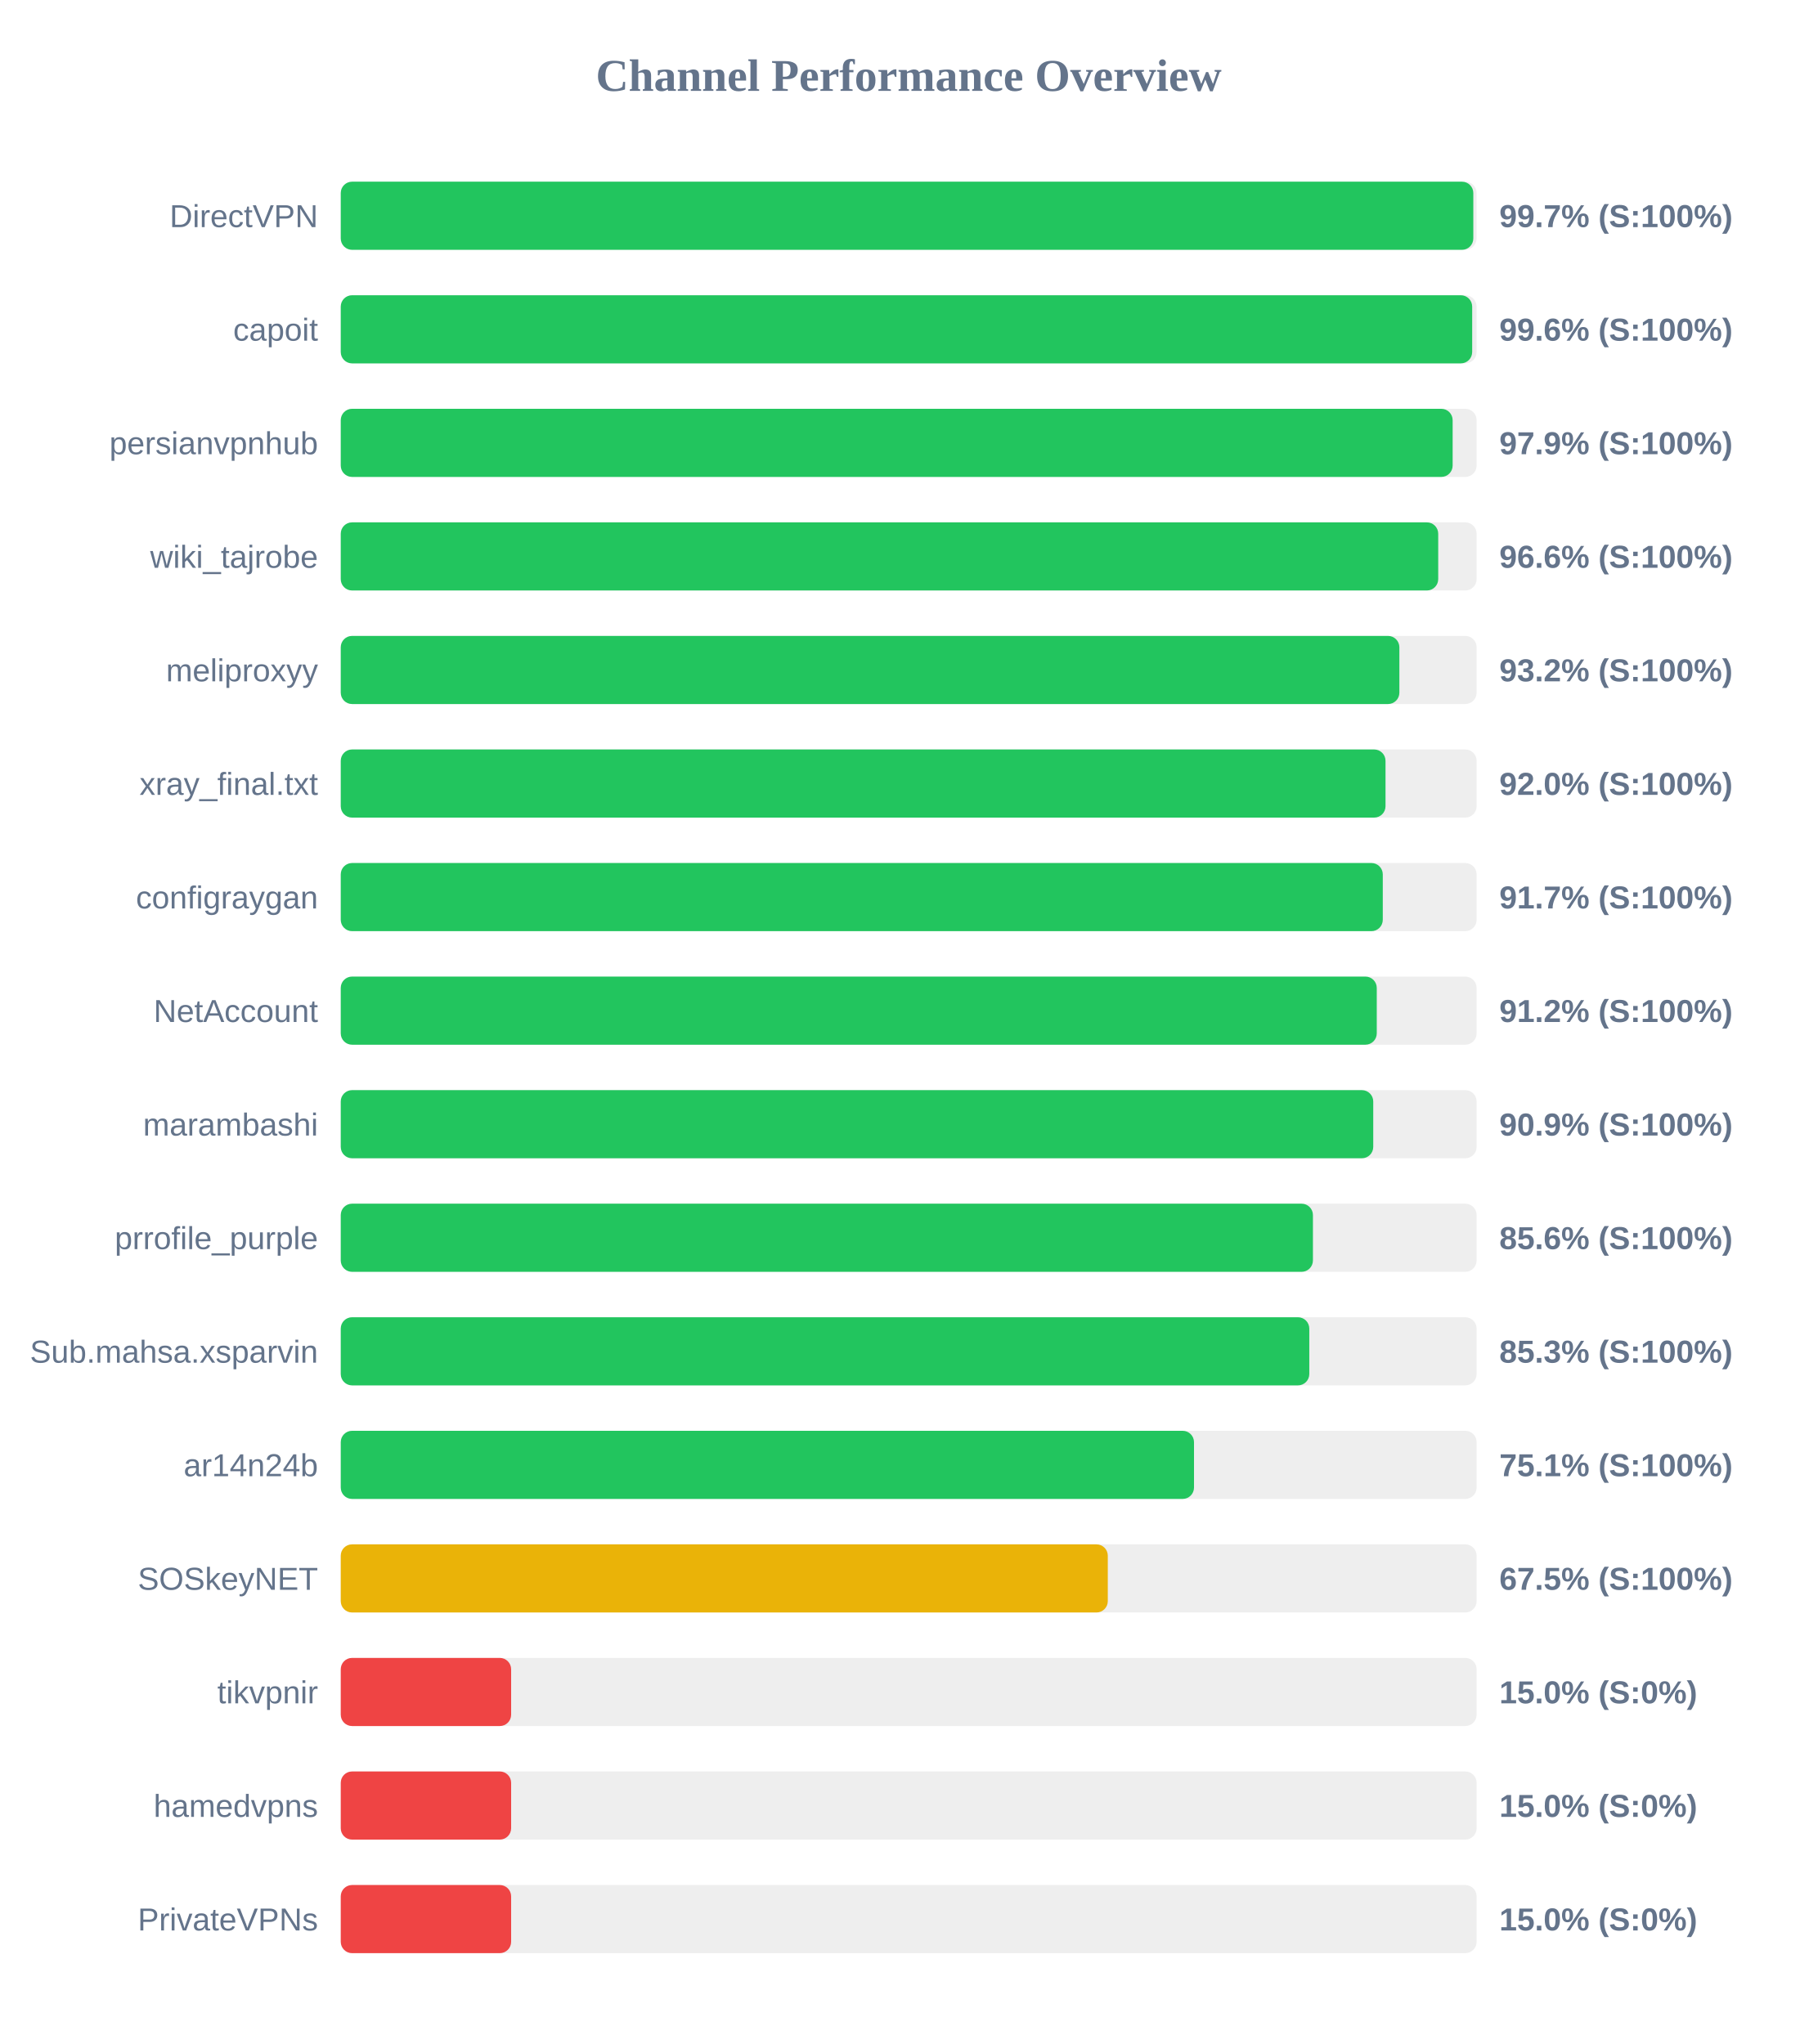
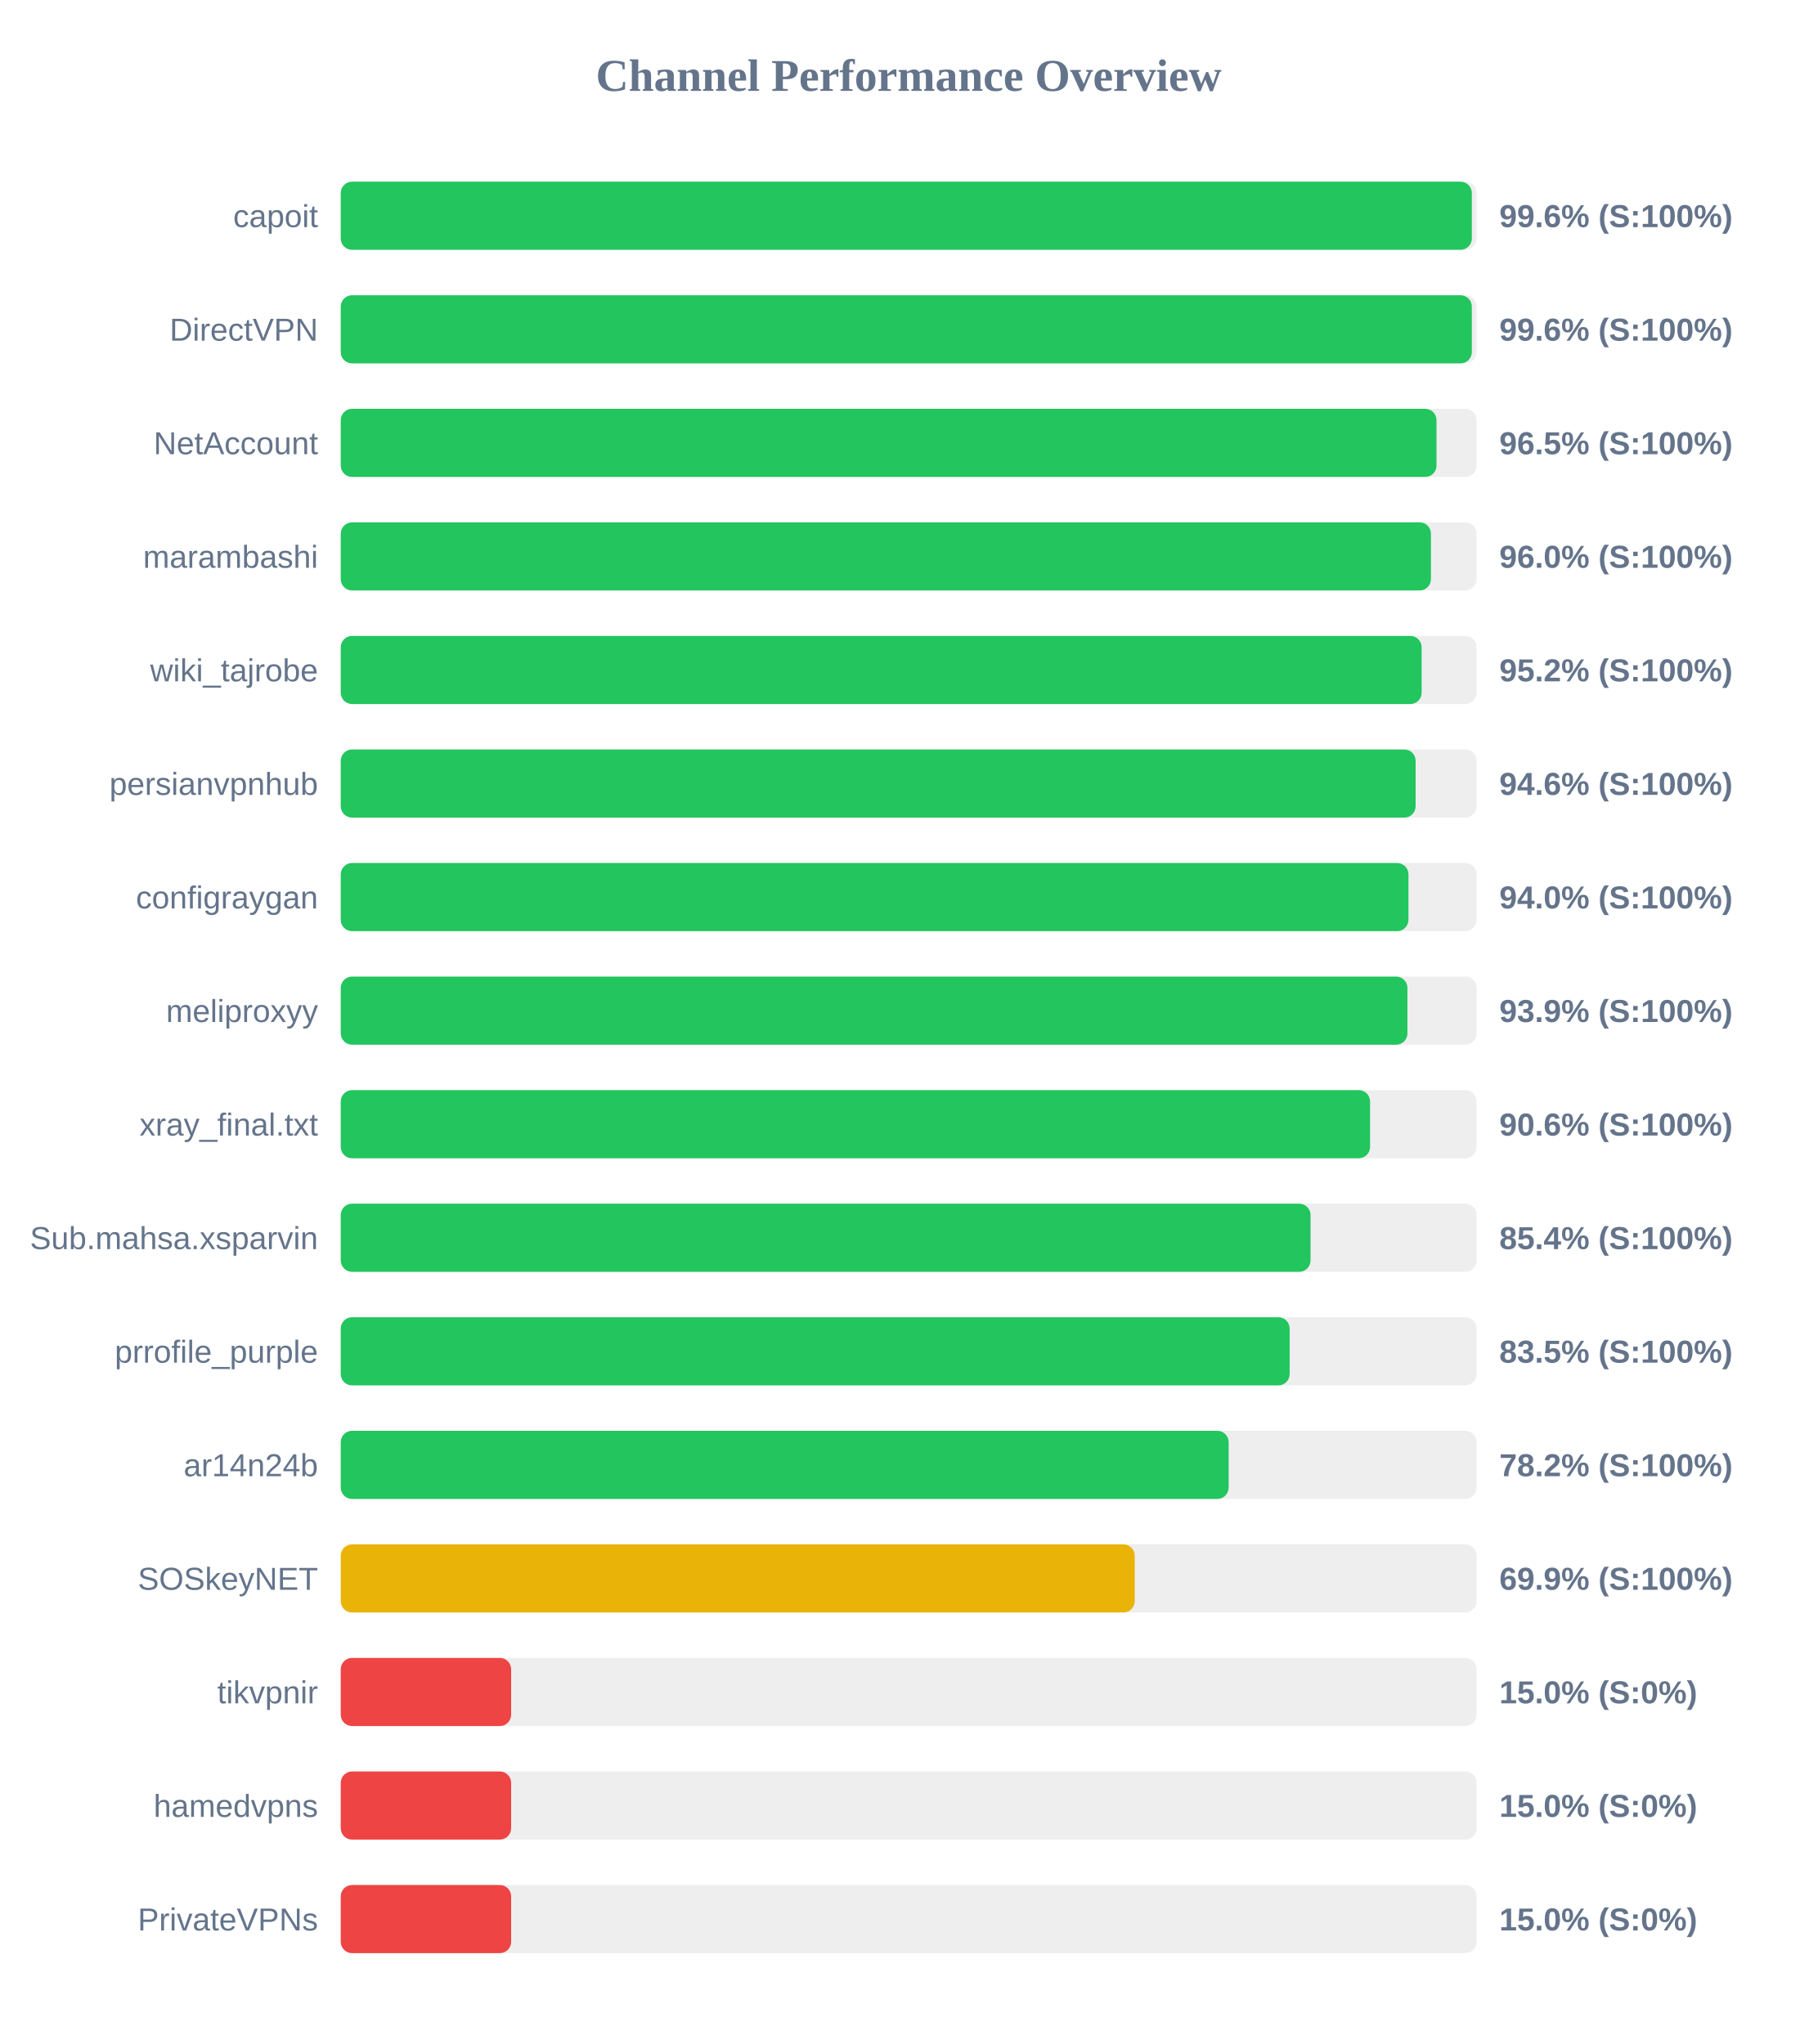
<svg xmlns="http://www.w3.org/2000/svg" width="800" height="900" version="1.1">
  <style>
        .row { font: 14px Arial; fill: #64748b; }
        .score { font: bold 14px Arial; fill: #64748b; }
    </style>
  <text x="400" y="40" text-anchor="middle" font-size="20px" font-weight="bold" fill="#64748b">Channel Performance Overview</text>
  <rect x="150" y="80" width="500" height="30" fill="#eee" rx="5" />
-   <rect x="150" y="80" width="498.55" height="30" fill="#22c55e" rx="5" />
-   <text x="140" y="100" text-anchor="end" class="row">DirectVPN</text>
-   <text x="660" y="100" text-anchor="start" class="score">99.7% (S:100%)</text>
+   <rect x="150" y="80" width="497.9" height="30" fill="#22c55e" rx="5" />
+   <text x="140" y="100" text-anchor="end" class="row">capoit</text>
+   <text x="660" y="100" text-anchor="start" class="score">99.6% (S:100%)</text>
  <rect x="150" y="130" width="500" height="30" fill="#eee" rx="5" />
-   <rect x="150" y="130" width="498.05" height="30" fill="#22c55e" rx="5" />
-   <text x="140" y="150" text-anchor="end" class="row">capoit</text>
+   <rect x="150" y="130" width="497.9" height="30" fill="#22c55e" rx="5" />
+   <text x="140" y="150" text-anchor="end" class="row">DirectVPN</text>
  <text x="660" y="150" text-anchor="start" class="score">99.6% (S:100%)</text>
  <rect x="150" y="180" width="500" height="30" fill="#eee" rx="5" />
-   <rect x="150" y="180" width="489.45" height="30" fill="#22c55e" rx="5" />
-   <text x="140" y="200" text-anchor="end" class="row">persianvpnhub</text>
-   <text x="660" y="200" text-anchor="start" class="score">97.9% (S:100%)</text>
+   <rect x="150" y="180" width="482.35" height="30" fill="#22c55e" rx="5" />
+   <text x="140" y="200" text-anchor="end" class="row">NetAccount</text>
+   <text x="660" y="200" text-anchor="start" class="score">96.5% (S:100%)</text>
  <rect x="150" y="230" width="500" height="30" fill="#eee" rx="5" />
-   <rect x="150" y="230" width="483.1" height="30" fill="#22c55e" rx="5" />
-   <text x="140" y="250" text-anchor="end" class="row">wiki_tajrobe</text>
-   <text x="660" y="250" text-anchor="start" class="score">96.6% (S:100%)</text>
+   <rect x="150" y="230" width="479.9" height="30" fill="#22c55e" rx="5" />
+   <text x="140" y="250" text-anchor="end" class="row">marambashi</text>
+   <text x="660" y="250" text-anchor="start" class="score">96.0% (S:100%)</text>
  <rect x="150" y="280" width="500" height="30" fill="#eee" rx="5" />
-   <rect x="150" y="280" width="466.0" height="30" fill="#22c55e" rx="5" />
-   <text x="140" y="300" text-anchor="end" class="row">meliproxyy</text>
-   <text x="660" y="300" text-anchor="start" class="score">93.2% (S:100%)</text>
+   <rect x="150" y="280" width="475.8" height="30" fill="#22c55e" rx="5" />
+   <text x="140" y="300" text-anchor="end" class="row">wiki_tajrobe</text>
+   <text x="660" y="300" text-anchor="start" class="score">95.2% (S:100%)</text>
  <rect x="150" y="330" width="500" height="30" fill="#eee" rx="5" />
-   <rect x="150" y="330" width="459.9" height="30" fill="#22c55e" rx="5" />
-   <text x="140" y="350" text-anchor="end" class="row">xray_final.txt</text>
-   <text x="660" y="350" text-anchor="start" class="score">92.0% (S:100%)</text>
+   <rect x="150" y="330" width="473.15" height="30" fill="#22c55e" rx="5" />
+   <text x="140" y="350" text-anchor="end" class="row">persianvpnhub</text>
+   <text x="660" y="350" text-anchor="start" class="score">94.6% (S:100%)</text>
  <rect x="150" y="380" width="500" height="30" fill="#eee" rx="5" />
-   <rect x="150" y="380" width="458.7" height="30" fill="#22c55e" rx="5" />
+   <rect x="150" y="380" width="470.0" height="30" fill="#22c55e" rx="5" />
  <text x="140" y="400" text-anchor="end" class="row">configraygan</text>
-   <text x="660" y="400" text-anchor="start" class="score">91.7% (S:100%)</text>
+   <text x="660" y="400" text-anchor="start" class="score">94.0% (S:100%)</text>
  <rect x="150" y="430" width="500" height="30" fill="#eee" rx="5" />
-   <rect x="150" y="430" width="456.05" height="30" fill="#22c55e" rx="5" />
-   <text x="140" y="450" text-anchor="end" class="row">NetAccount</text>
-   <text x="660" y="450" text-anchor="start" class="score">91.2% (S:100%)</text>
+   <rect x="150" y="430" width="469.55" height="30" fill="#22c55e" rx="5" />
+   <text x="140" y="450" text-anchor="end" class="row">meliproxyy</text>
+   <text x="660" y="450" text-anchor="start" class="score">93.9% (S:100%)</text>
  <rect x="150" y="480" width="500" height="30" fill="#eee" rx="5" />
-   <rect x="150" y="480" width="454.5" height="30" fill="#22c55e" rx="5" />
-   <text x="140" y="500" text-anchor="end" class="row">marambashi</text>
-   <text x="660" y="500" text-anchor="start" class="score">90.9% (S:100%)</text>
+   <rect x="150" y="480" width="453.1" height="30" fill="#22c55e" rx="5" />
+   <text x="140" y="500" text-anchor="end" class="row">xray_final.txt</text>
+   <text x="660" y="500" text-anchor="start" class="score">90.6% (S:100%)</text>
  <rect x="150" y="530" width="500" height="30" fill="#eee" rx="5" />
-   <rect x="150" y="530" width="427.95" height="30" fill="#22c55e" rx="5" />
-   <text x="140" y="550" text-anchor="end" class="row">prrofile_purple</text>
-   <text x="660" y="550" text-anchor="start" class="score">85.6% (S:100%)</text>
+   <rect x="150" y="530" width="426.9" height="30" fill="#22c55e" rx="5" />
+   <text x="140" y="550" text-anchor="end" class="row">Sub.mahsa.xsparvin</text>
+   <text x="660" y="550" text-anchor="start" class="score">85.4% (S:100%)</text>
  <rect x="150" y="580" width="500" height="30" fill="#eee" rx="5" />
-   <rect x="150" y="580" width="426.35" height="30" fill="#22c55e" rx="5" />
-   <text x="140" y="600" text-anchor="end" class="row">Sub.mahsa.xsparvin</text>
-   <text x="660" y="600" text-anchor="start" class="score">85.3% (S:100%)</text>
+   <rect x="150" y="580" width="417.7" height="30" fill="#22c55e" rx="5" />
+   <text x="140" y="600" text-anchor="end" class="row">prrofile_purple</text>
+   <text x="660" y="600" text-anchor="start" class="score">83.5% (S:100%)</text>
  <rect x="150" y="630" width="500" height="30" fill="#eee" rx="5" />
-   <rect x="150" y="630" width="375.6" height="30" fill="#22c55e" rx="5" />
+   <rect x="150" y="630" width="390.85" height="30" fill="#22c55e" rx="5" />
  <text x="140" y="650" text-anchor="end" class="row">ar14n24b</text>
-   <text x="660" y="650" text-anchor="start" class="score">75.1% (S:100%)</text>
+   <text x="660" y="650" text-anchor="start" class="score">78.2% (S:100%)</text>
  <rect x="150" y="680" width="500" height="30" fill="#eee" rx="5" />
-   <rect x="150" y="680" width="337.65" height="30" fill="#eab308" rx="5" />
+   <rect x="150" y="680" width="349.5" height="30" fill="#eab308" rx="5" />
  <text x="140" y="700" text-anchor="end" class="row">SOSkeyNET</text>
-   <text x="660" y="700" text-anchor="start" class="score">67.5% (S:100%)</text>
+   <text x="660" y="700" text-anchor="start" class="score">69.9% (S:100%)</text>
  <rect x="150" y="730" width="500" height="30" fill="#eee" rx="5" />
  <rect x="150" y="730" width="75.0" height="30" fill="#ef4444" rx="5" />
  <text x="140" y="750" text-anchor="end" class="row">tikvpnir</text>
  <text x="660" y="750" text-anchor="start" class="score">15.0% (S:0%)</text>
  <rect x="150" y="780" width="500" height="30" fill="#eee" rx="5" />
  <rect x="150" y="780" width="75.0" height="30" fill="#ef4444" rx="5" />
  <text x="140" y="800" text-anchor="end" class="row">hamedvpns</text>
  <text x="660" y="800" text-anchor="start" class="score">15.0% (S:0%)</text>
  <rect x="150" y="830" width="500" height="30" fill="#eee" rx="5" />
  <rect x="150" y="830" width="75.0" height="30" fill="#ef4444" rx="5" />
  <text x="140" y="850" text-anchor="end" class="row">PrivateVPNs</text>
  <text x="660" y="850" text-anchor="start" class="score">15.0% (S:0%)</text>
</svg>
